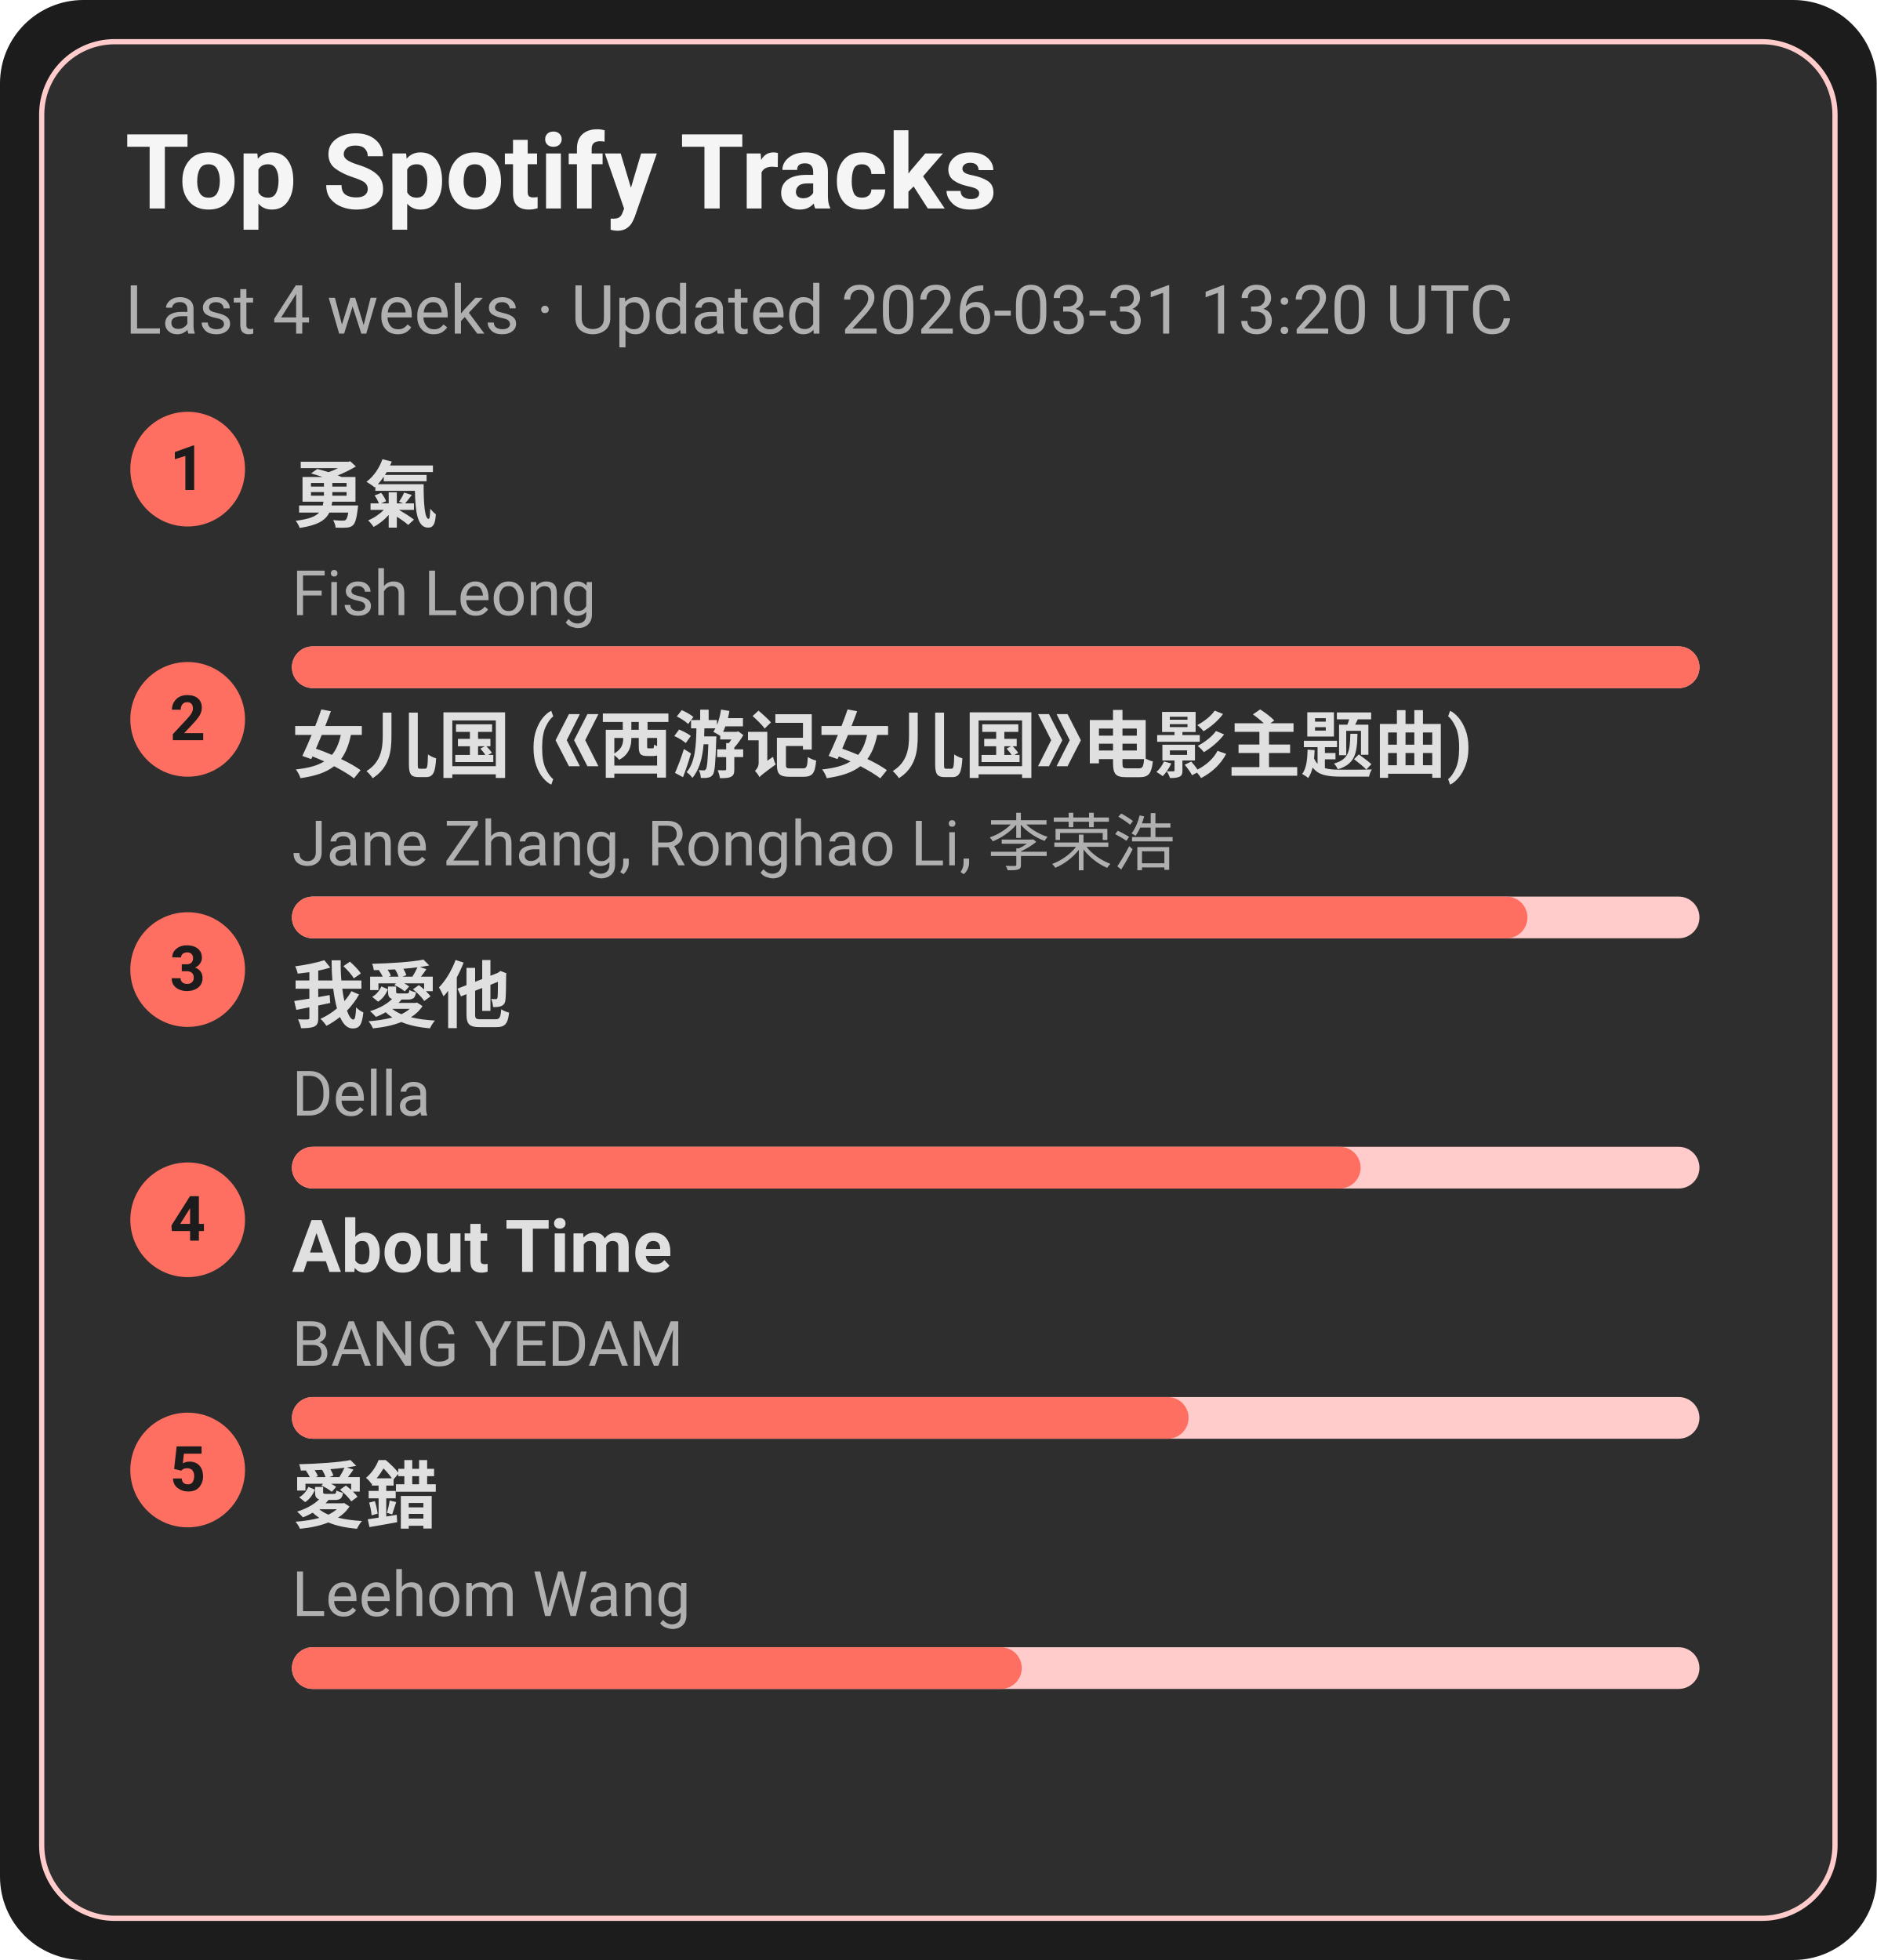
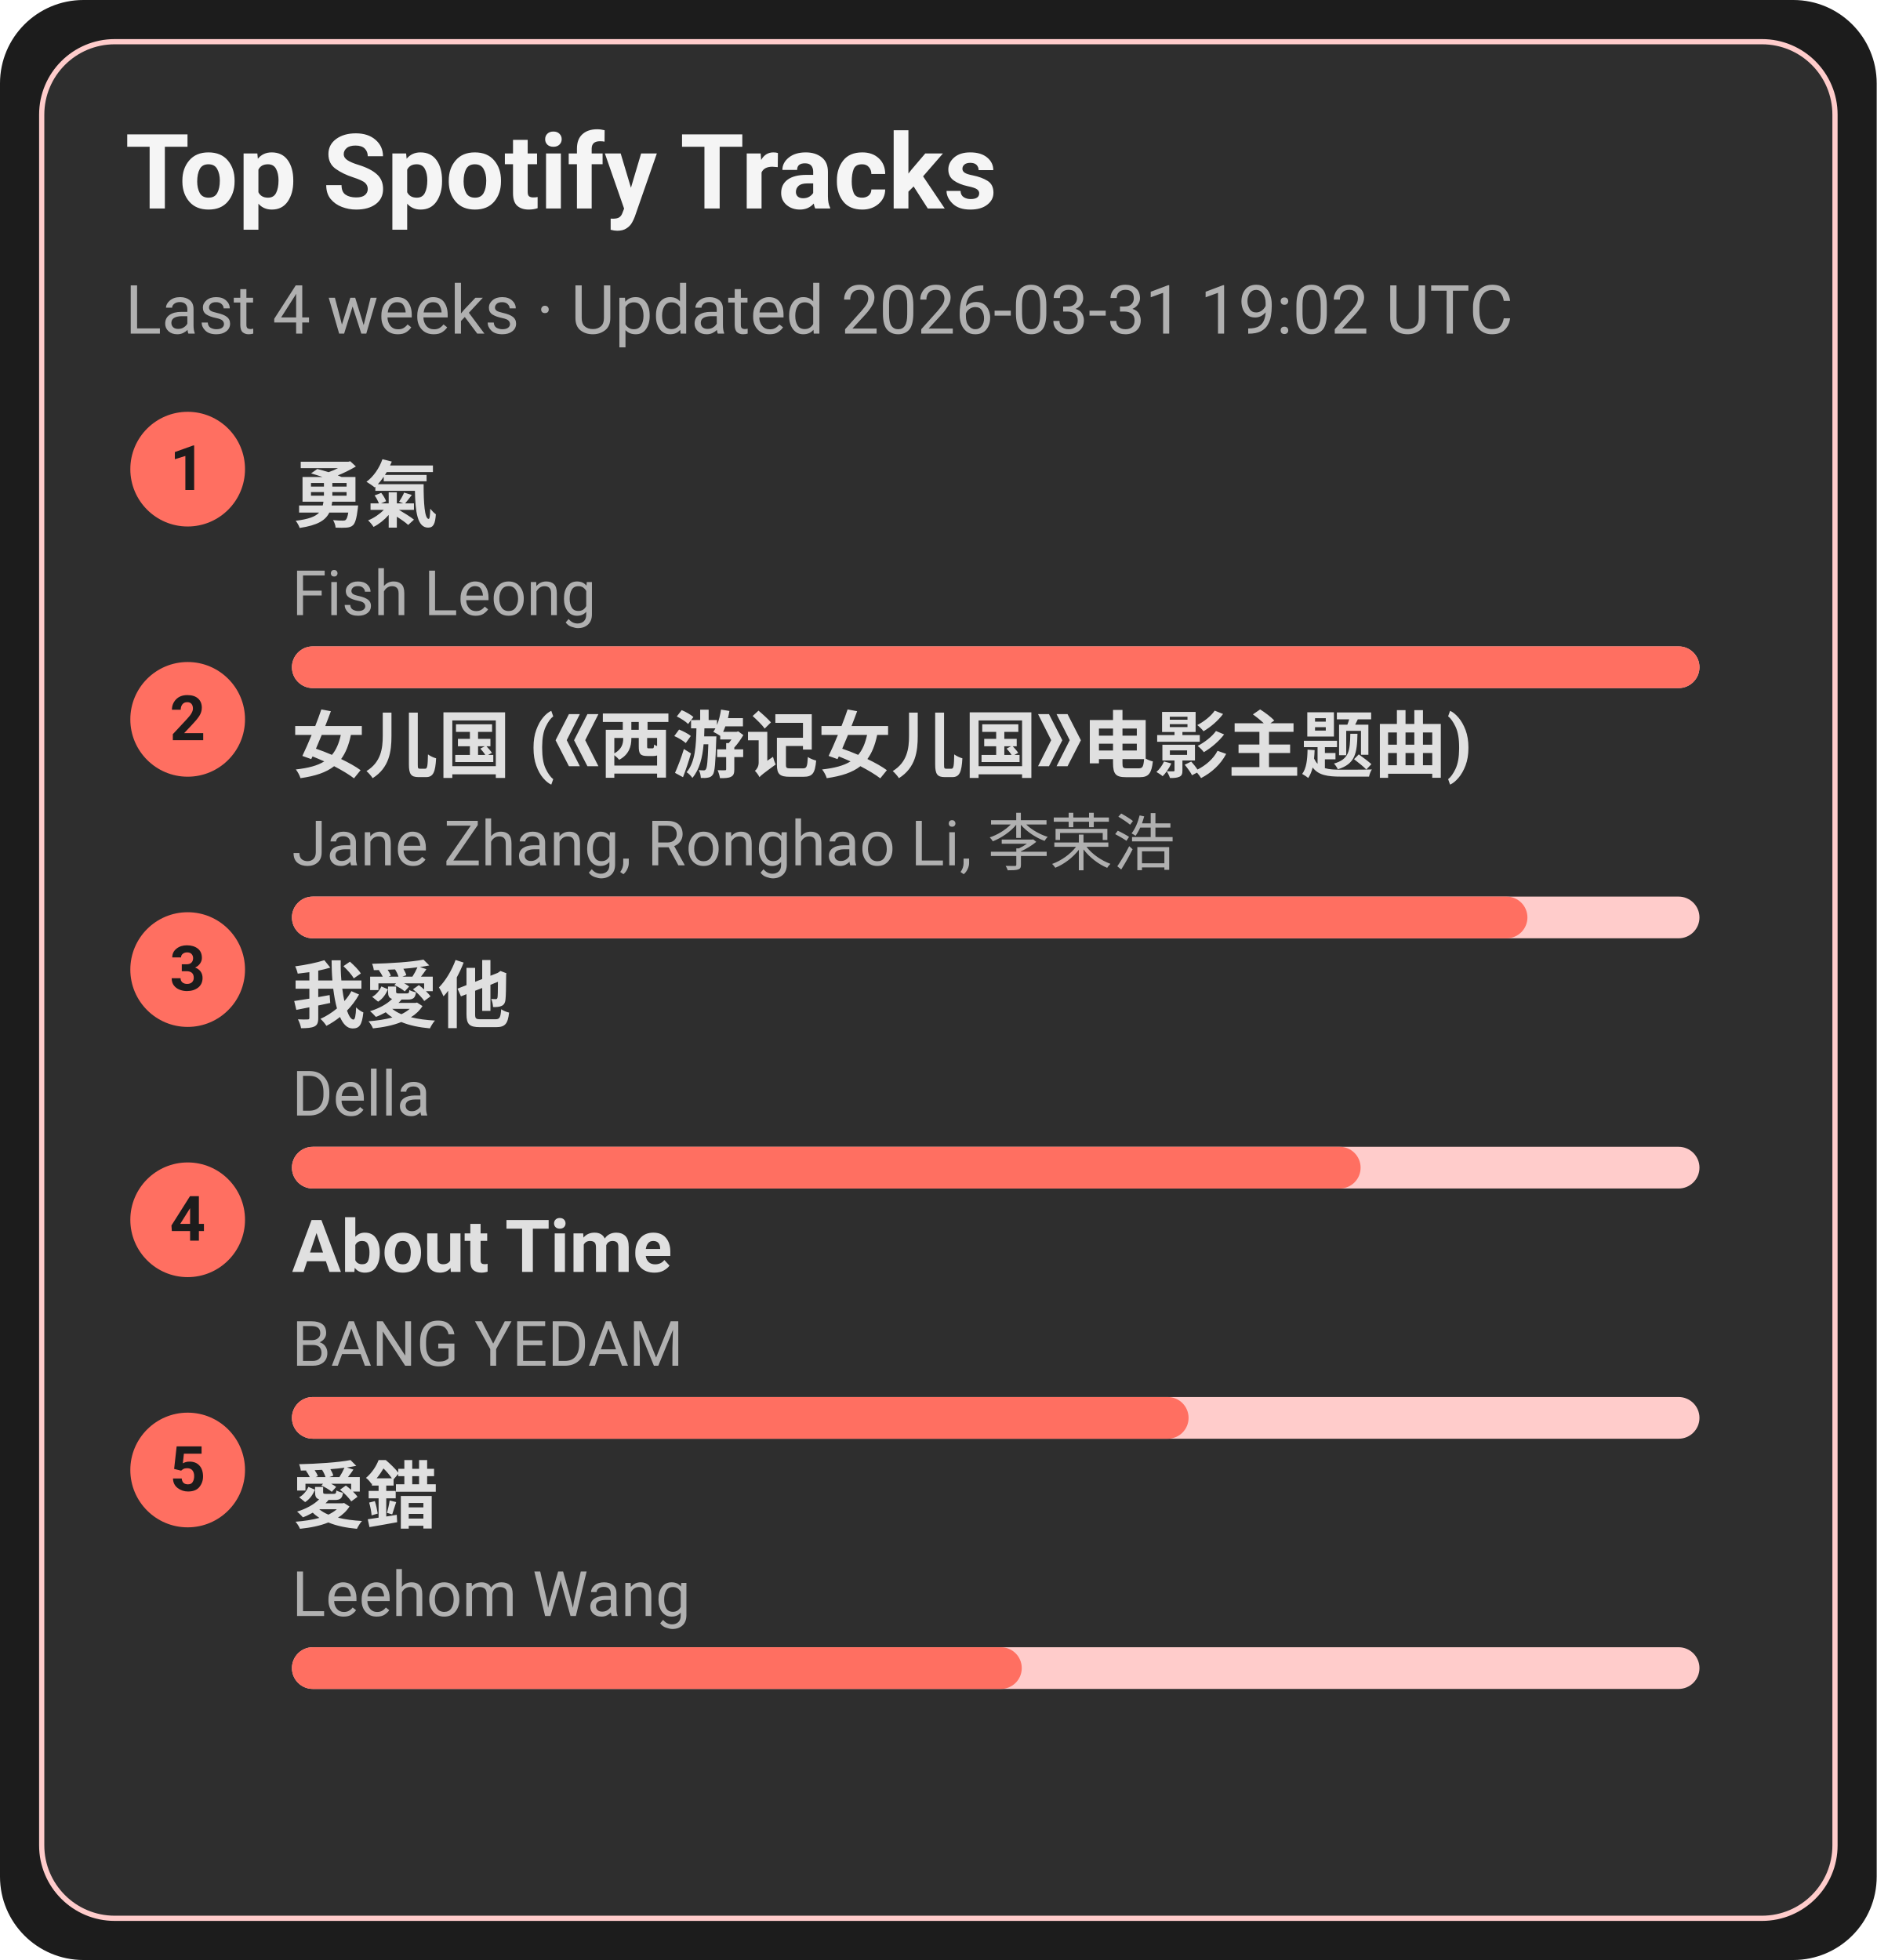
<svg xmlns="http://www.w3.org/2000/svg" width="360" height="376" viewBox="0 0 360 376">
  <style>text{font-family:-apple-system,BlinkMacSystemFont,Segoe UI,Roboto,Ubuntu,Helvetica Neue,Arial,Noto Sans,sans-serif}</style>
  <rect width="360" height="376" rx="16" fill="#1c1c1c" />
  <rect x="8" y="8" width="344" height="360" rx="14" fill="#2e2e2e" stroke="#ffcccb" />
  <text x="24" y="40" font-size="20" fill="#f5f5f5" font-weight="600">Top Spotify Tracks</text>
-   <text x="24" y="64" font-size="13" fill="#b0b0b0">Last 4 weeks · Updated 2026-03-31 13:20 UTC</text>
+   <text x="24" y="64" font-size="13" fill="#b0b0b0">Last 4 weeks · Updated 2026-03-31 19:02 UTC</text>
  <circle cx="36" cy="90" r="11" fill="#ff6f61" />
  <text x="36" y="94" text-anchor="middle" font-size="12" fill="#1c1c1c" font-weight="700">1</text>
  <a href="https://open.spotify.com/track/1SNF1IdMuKPDhw9HTrdcvM" target="_blank" rel="noopener noreferrer">
    <text x="56" y="100" font-size="14" fill="#e0e0e0" font-weight="600">勇氣</text>
  </a>
  <text x="56" y="118" font-size="12" fill="#b0b0b0">Fish Leong</text>
  <rect x="56" y="124" width="270" height="8" rx="4" fill="#ffcccb" />
  <rect x="56" y="124" width="270" height="8" rx="4" fill="#ff6f61" />
  <circle cx="36" cy="138" r="11" fill="#ff6f61" />
  <text x="36" y="142" text-anchor="middle" font-size="12" fill="#1c1c1c" font-weight="700">2</text>
  <a href="https://open.spotify.com/track/5vfCdwOheQGcrR91ATpL2k" target="_blank" rel="noopener noreferrer">
    <text x="56" y="148" font-size="14" fill="#e0e0e0" font-weight="600">女儿国 (《西游记女儿国》电影主题曲)</text>
  </a>
  <text x="56" y="166" font-size="12" fill="#b0b0b0">Jane Zhang, Ronghao Li, 李荣浩</text>
  <rect x="56" y="172" width="270" height="8" rx="4" fill="#ffcccb" />
  <rect x="56" y="172" width="237" height="8" rx="4" fill="#ff6f61" />
  <circle cx="36" cy="186" r="11" fill="#ff6f61" />
  <text x="36" y="190" text-anchor="middle" font-size="12" fill="#1c1c1c" font-weight="700">3</text>
  <a href="https://open.spotify.com/track/2qOitAAyMgHOs0cMilqf8k" target="_blank" rel="noopener noreferrer">
    <text x="56" y="196" font-size="14" fill="#e0e0e0" font-weight="600">我愛他</text>
  </a>
  <text x="56" y="214" font-size="12" fill="#b0b0b0">Della</text>
  <rect x="56" y="220" width="270" height="8" rx="4" fill="#ffcccb" />
  <rect x="56" y="220" width="205" height="8" rx="4" fill="#ff6f61" />
  <circle cx="36" cy="234" r="11" fill="#ff6f61" />
  <text x="36" y="238" text-anchor="middle" font-size="12" fill="#1c1c1c" font-weight="700">4</text>
  <a href="https://open.spotify.com/track/7rsNstm9iwgjGVB1d4vWpf" target="_blank" rel="noopener noreferrer">
    <text x="56" y="244" font-size="14" fill="#e0e0e0" font-weight="600">About Time</text>
  </a>
  <text x="56" y="262" font-size="12" fill="#b0b0b0">BANG YEDAM</text>
  <rect x="56" y="268" width="270" height="8" rx="4" fill="#ffcccb" />
  <rect x="56" y="268" width="172" height="8" rx="4" fill="#ff6f61" />
  <circle cx="36" cy="282" r="11" fill="#ff6f61" />
  <text x="36" y="286" text-anchor="middle" font-size="12" fill="#1c1c1c" font-weight="700">5</text>
  <a href="https://open.spotify.com/track/4vdX5mQE0oXkflFqsqQkUP" target="_blank" rel="noopener noreferrer">
    <text x="56" y="292" font-size="14" fill="#e0e0e0" font-weight="600">愛錯</text>
  </a>
  <text x="56" y="310" font-size="12" fill="#b0b0b0">Leehom Wang</text>
  <rect x="56" y="316" width="270" height="8" rx="4" fill="#ffcccb" />
  <rect x="56" y="316" width="140" height="8" rx="4" fill="#ff6f61" />
</svg>
